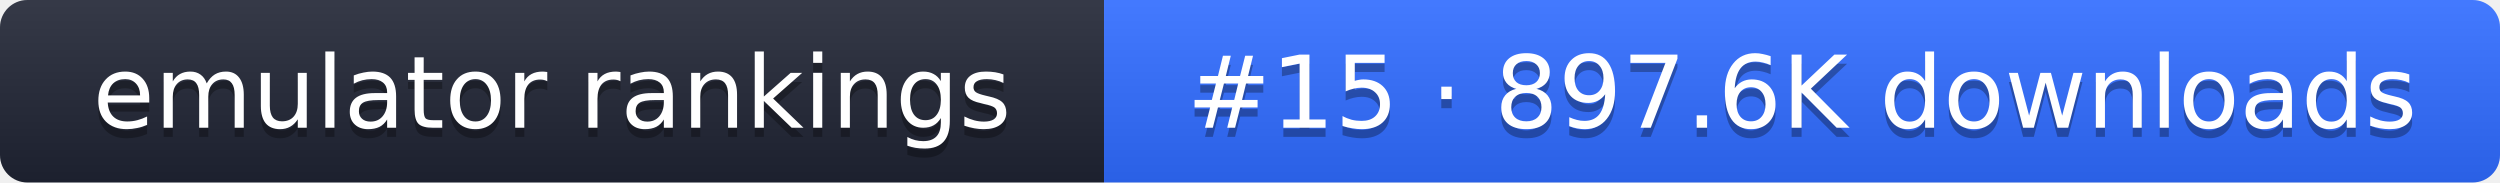
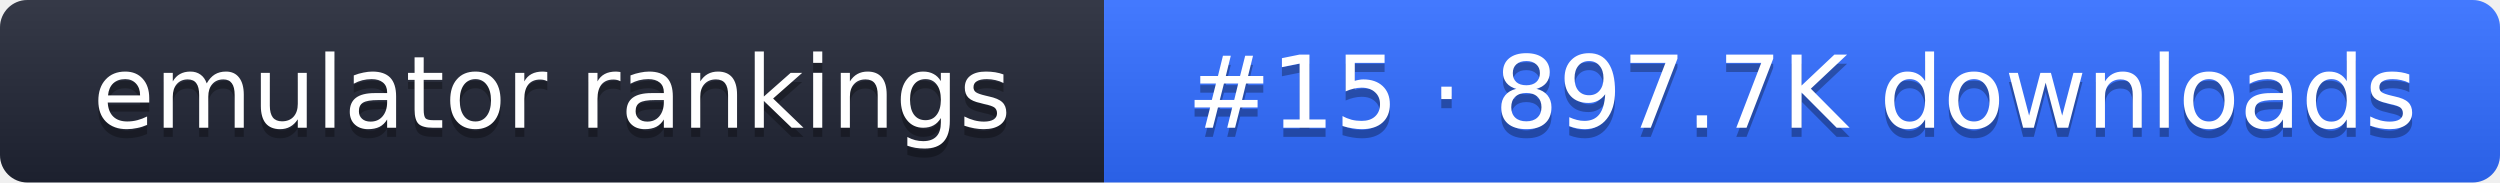
- <svg xmlns="http://www.w3.org/2000/svg" width="274" height="20" role="img" aria-label="emulator rankings: #15 · 897.6K downloads">
+ <svg xmlns="http://www.w3.org/2000/svg" width="274" height="20" role="img" aria-label="emulator rankings: #15 · 897.7K downloads">
  <linearGradient id="g" x2="0" y2="100%">
    <stop offset="0" stop-color="#fff" stop-opacity=".1" />
    <stop offset="1" stop-opacity=".1" />
  </linearGradient>
  <clipPath id="r">
    <rect width="274" height="20" rx="3" fill="#fff" />
  </clipPath>
  <g clip-path="url(#r)">
    <rect width="121" height="20" fill="#1f2433" />
    <rect x="121" width="153" height="20" fill="#2f6bff" />
    <rect width="274" height="20" fill="url(#g)" />
  </g>
  <g fill="#fff" text-anchor="middle" font-family="Verdana,DejaVu Sans,sans-serif" font-size="11">
    <text x="60.5" y="15" fill="#010101" fill-opacity=".3">emulator rankings</text>
    <text x="60.5" y="14">emulator rankings</text>
-     <text x="197.5" y="15" fill="#010101" fill-opacity=".3">#15 · 897.6K downloads</text>
-     <text x="197.5" y="14">#15 · 897.6K downloads</text>
+     <text x="197.5" y="15" fill="#010101" fill-opacity=".3">#15 · 897.7K downloads</text>
+     <text x="197.5" y="14">#15 · 897.7K downloads</text>
  </g>
</svg>
